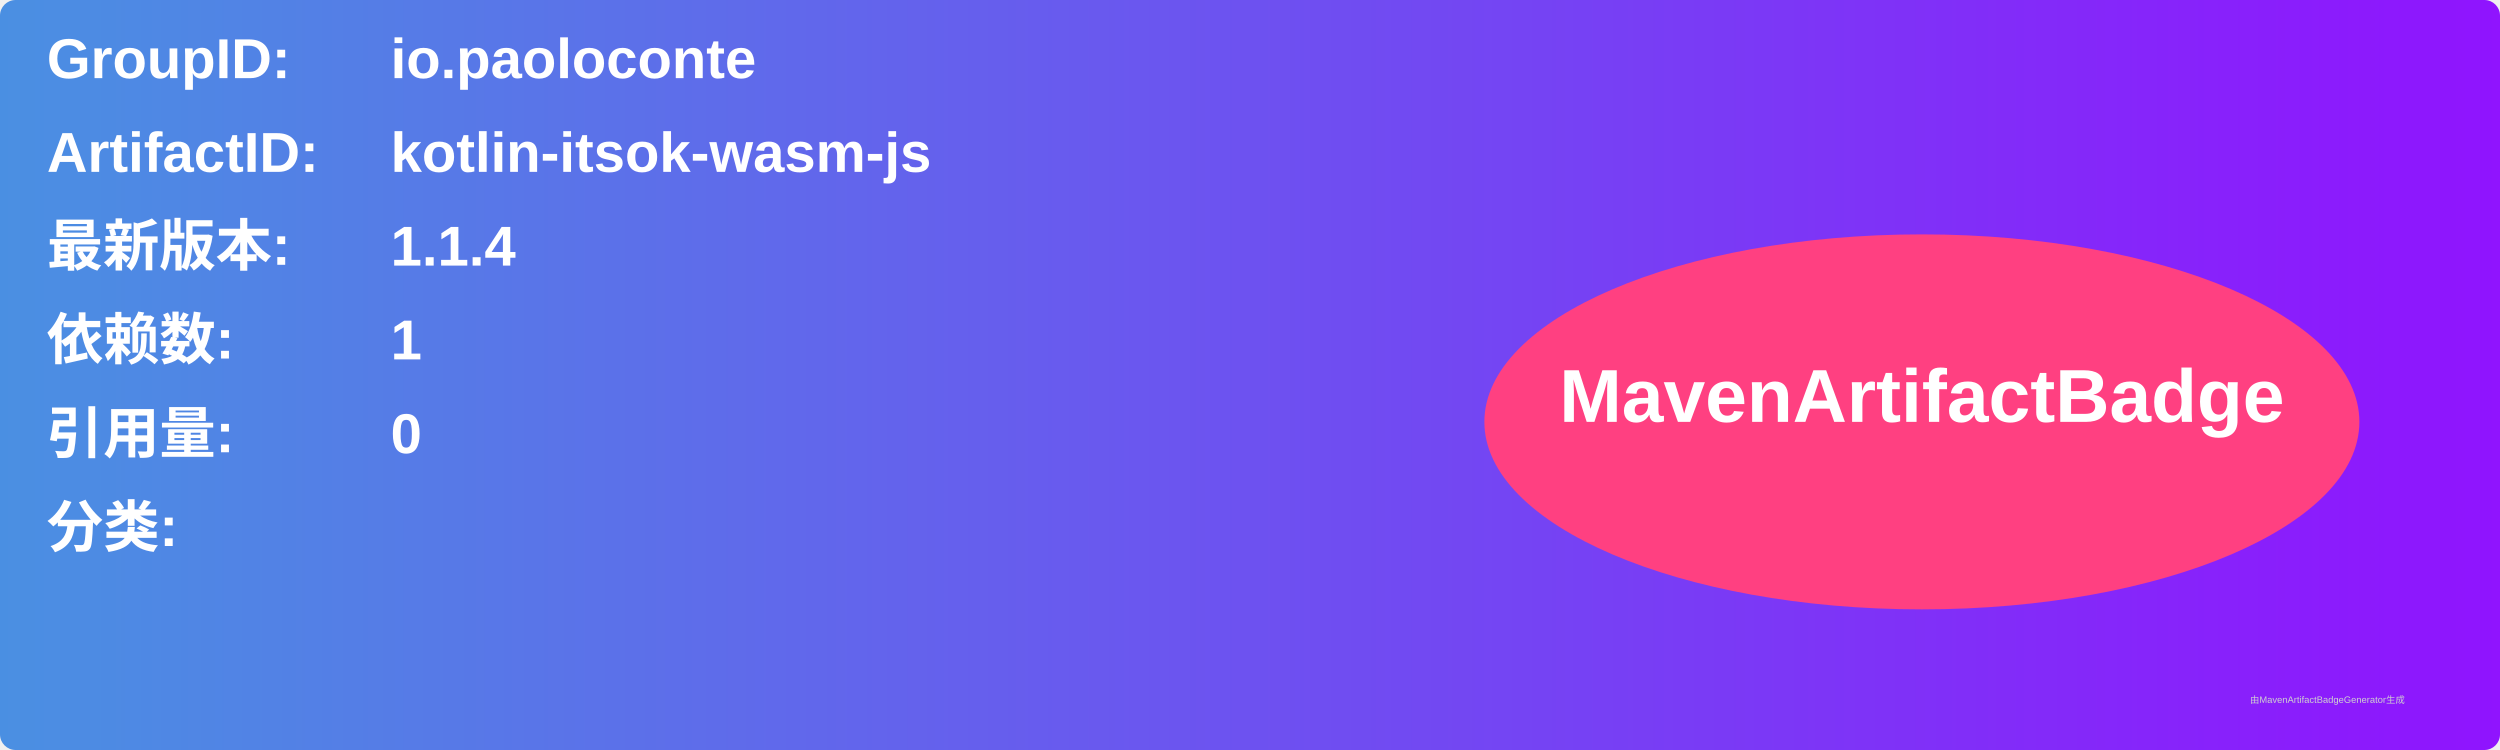
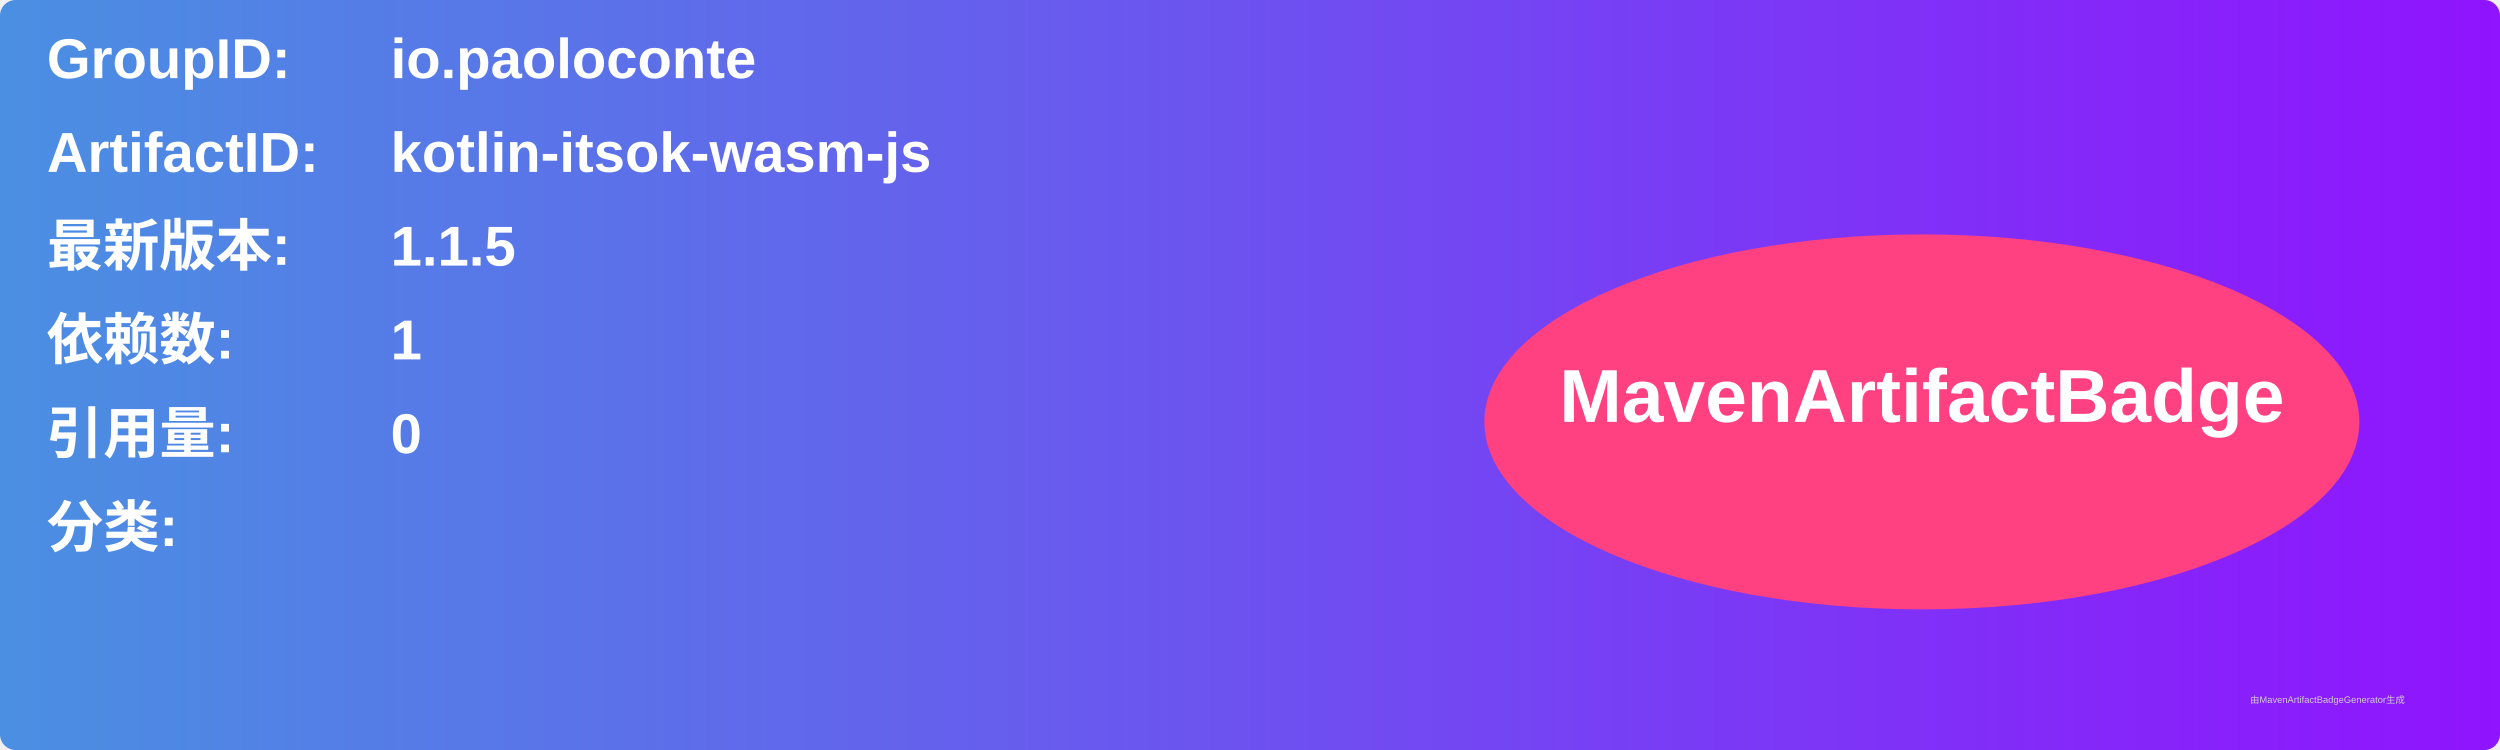
<svg xmlns="http://www.w3.org/2000/svg" width="800" height="240" viewBox="0 0 800 240">
  <linearGradient id="grad" x1="0%" y1="0%" x2="100%" y2="0%">
    <stop offset="0%" stop-color="#4a90e2" />
    <stop offset="100%" stop-color="#9013fe" />
  </linearGradient>
  <rect width="100%" height="100%" rx="5" ry="5" fill="url(#grad)" />
  <g transform="translate(15, 15)">
    <text x="0" y="10" font-family="Arial" font-size="18" fill="white" font-weight="bold" width="260">GroupID:</text>
    <text x="110" y="10" font-family="Arial" font-size="18" fill="white" font-weight="bold" width="460">io.paoloconte</text>
    <text x="0" y="40" font-family="Arial" font-size="18" fill="white" font-weight="bold" width="260">ArtifactID:</text>
    <text x="110" y="40" font-family="Arial" font-size="18" fill="white" font-weight="bold" width="460">kotlin-itsok-wasm-js</text>
    <text x="0" y="70" font-family="Arial" font-size="18" fill="white" font-weight="bold">最新版本:</text>
    <text x="110" y="70" font-family="Arial" font-size="18" fill="white" font-weight="bold">
-       <tspan font-weight="bold">1.1.4</tspan>
+       <tspan font-weight="bold">1.1.5</tspan>
    </text>
    <text x="0" y="100" font-family="Arial" font-size="18" fill="white" font-weight="bold">依赖数: </text>
    <text x="110" y="100" font-family="Arial" font-size="18" fill="white">
      <tspan font-weight="bold">1</tspan>
    </text>
    <text x="0" y="130" font-family="Arial" font-size="18" fill="white" font-weight="bold">引用量: </text>
    <text x="110" y="130" font-family="Arial" font-size="18" fill="white">
      <tspan font-weight="bold">0</tspan>
    </text>
    <text x="0" y="160" font-family="Arial" font-size="18" fill="white" font-weight="bold">分类:</text>
    <text x="10" y="190" font-family="Arial" font-size="10" fill="white">
      <tspan font-weight="bold" />
    </text>
    <ellipse cx="600" cy="120" rx="140" ry="60" fill="#ff4081" />
    <text x="600" y="120" text-anchor="middle" font-family="Arial" font-size="24" fill="white" font-weight="bold">MavenArtifactBadge</text>
  </g>
  <text x="720" y="225" font-family="Arial" font-size="3" fill="#d0d0d0">由MavenArtifactBadgeGenerator生成</text>
</svg>
